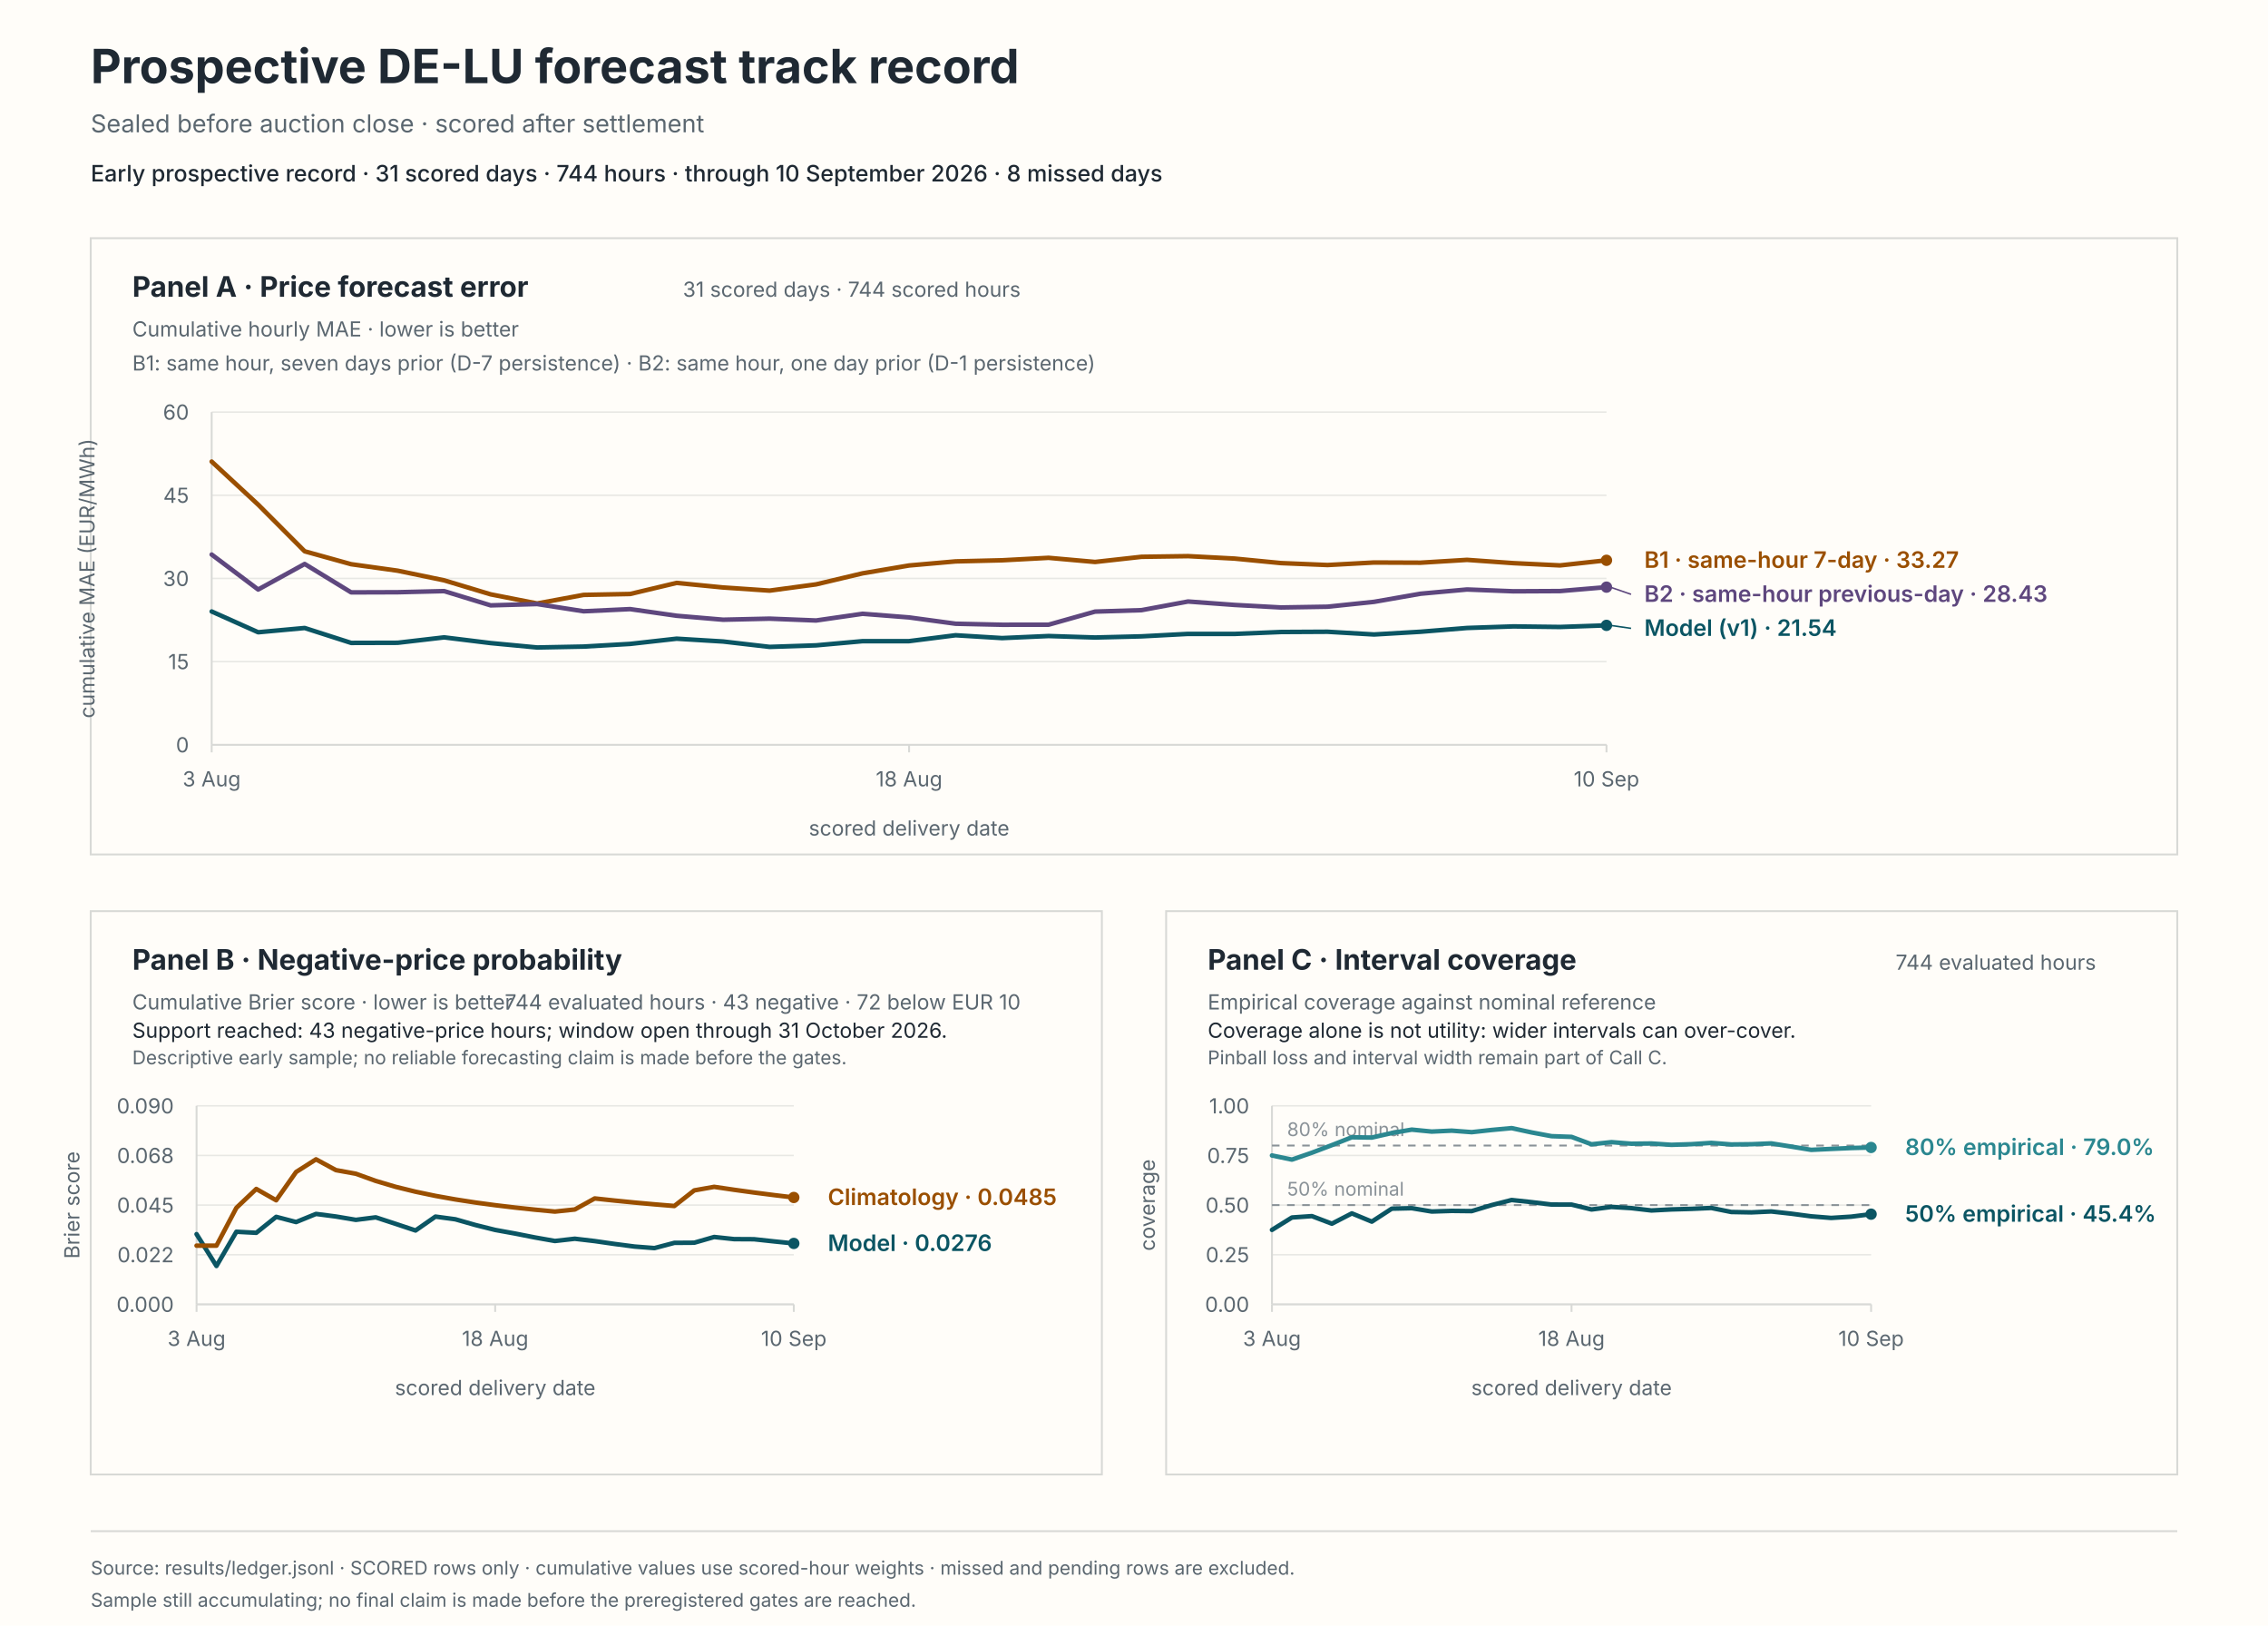
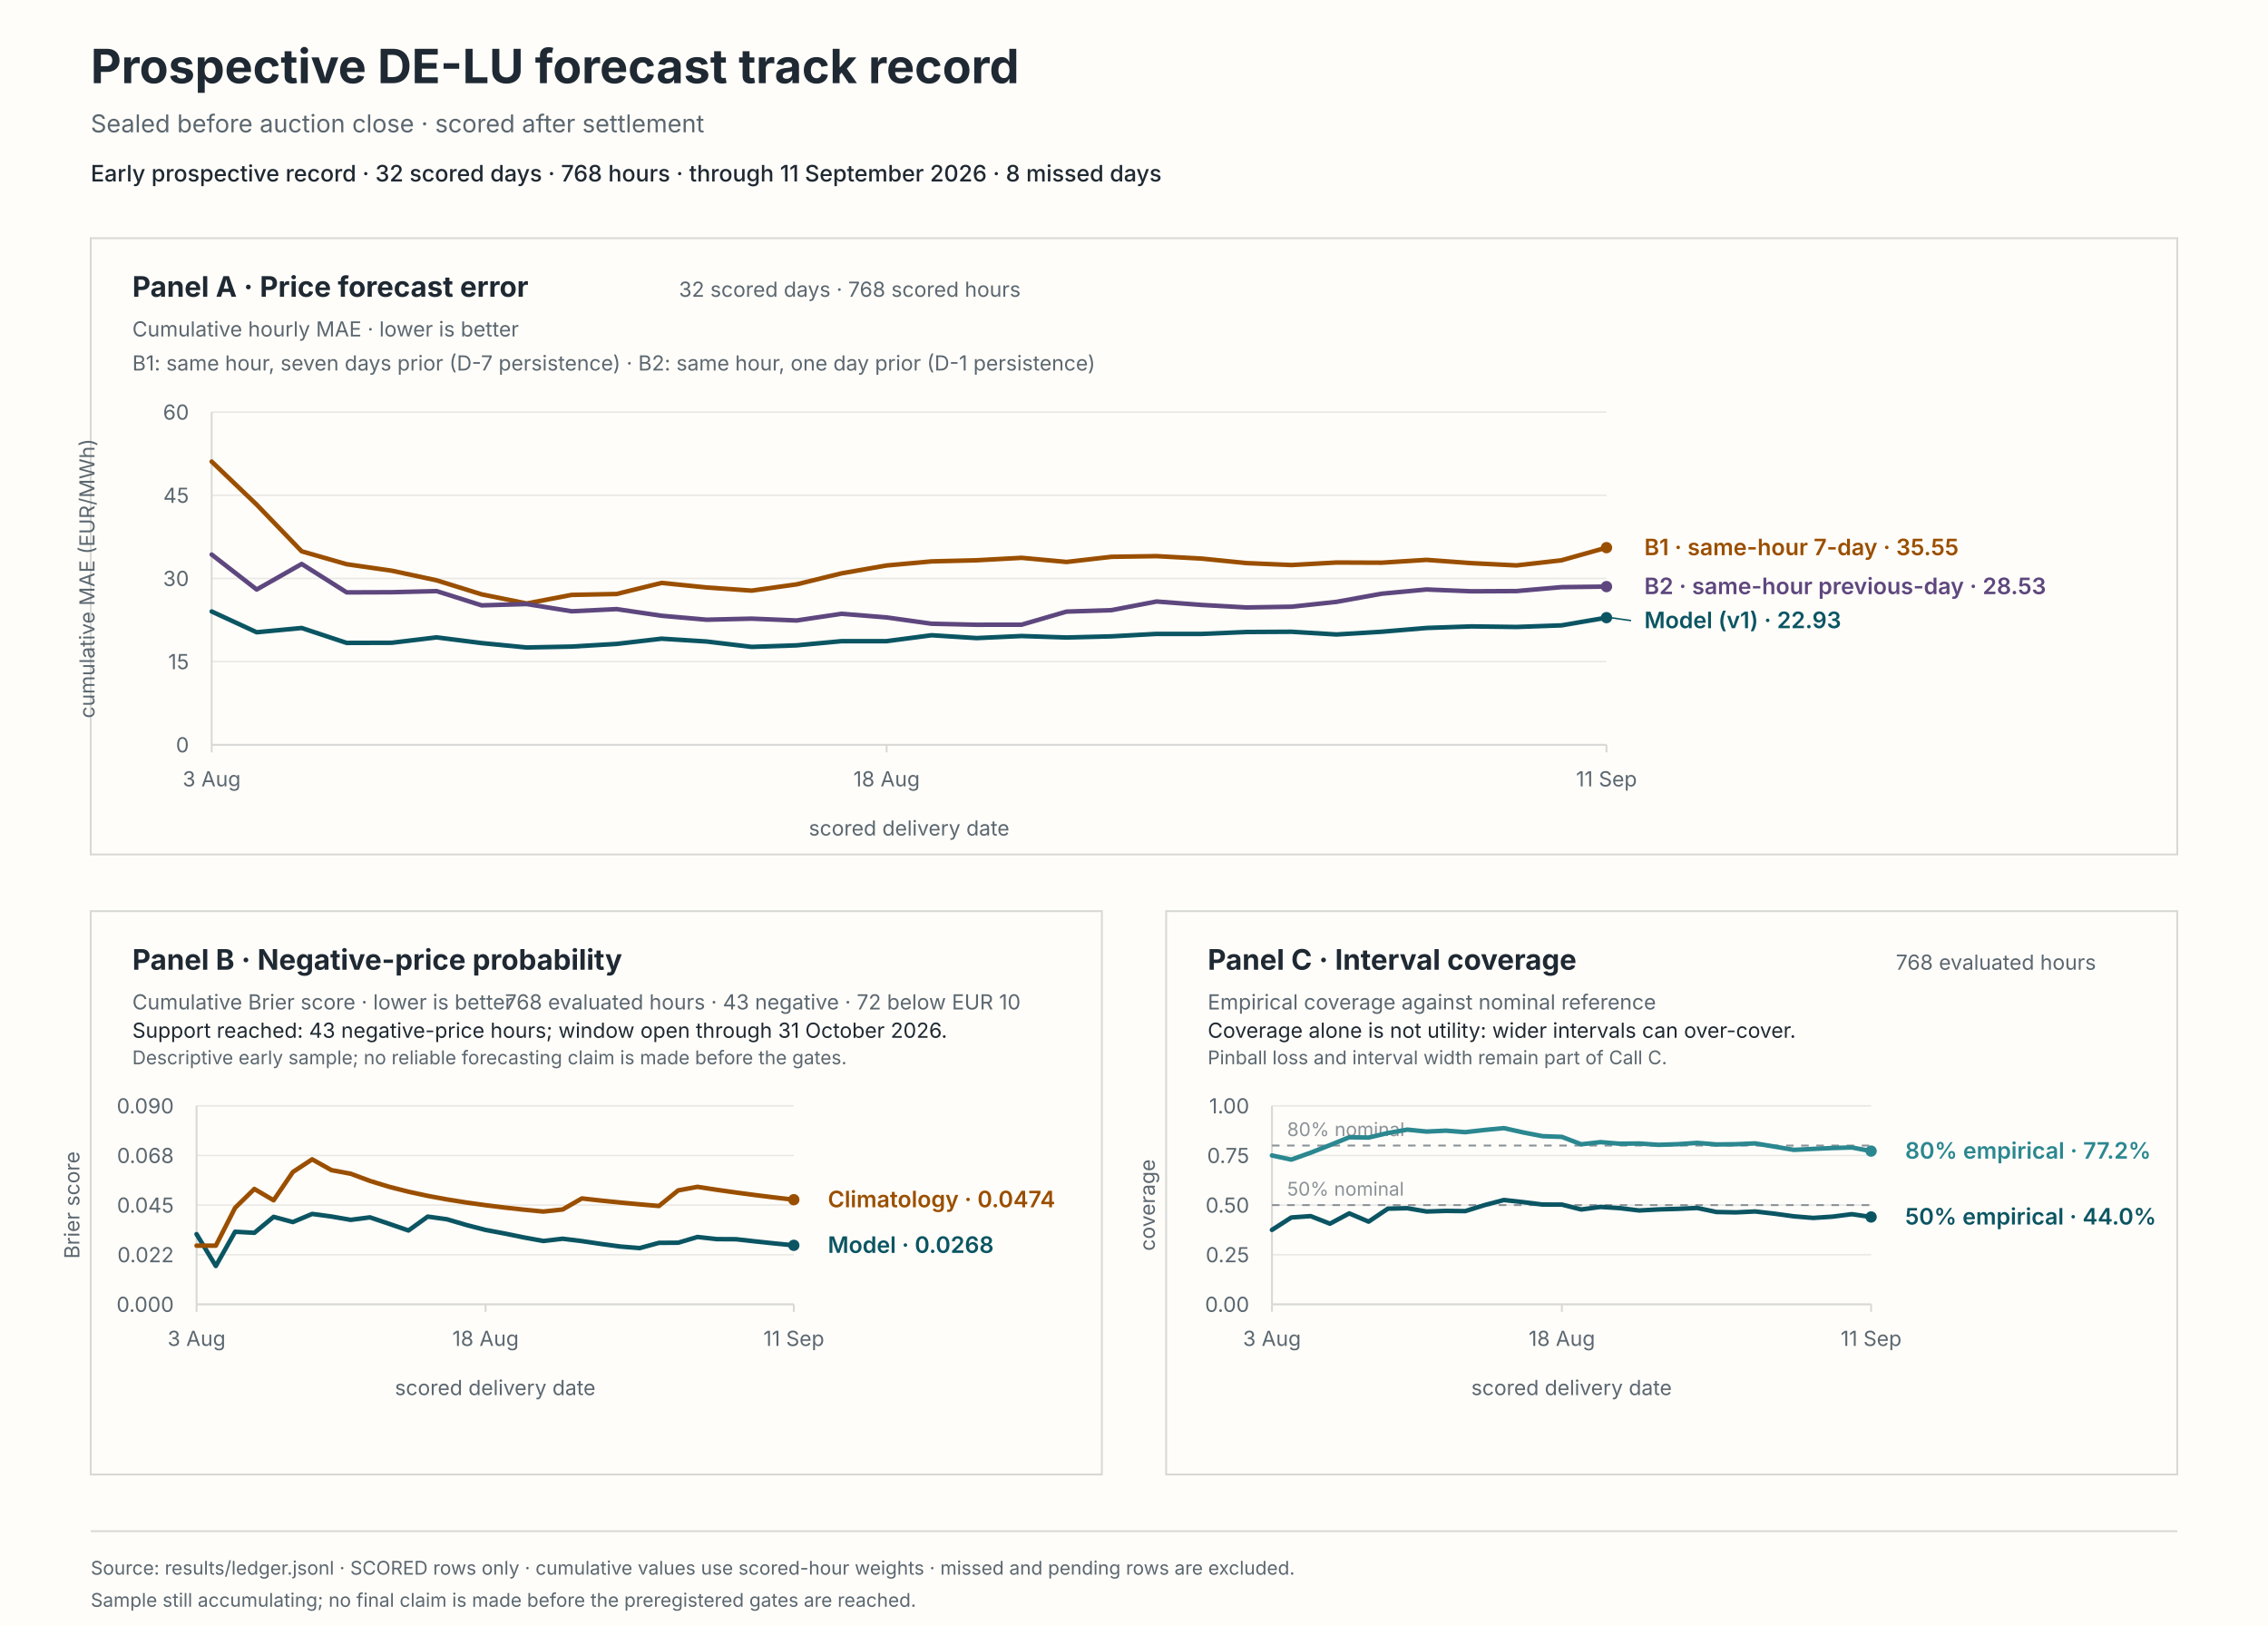
<svg xmlns="http://www.w3.org/2000/svg" viewBox="0 0 1200 860" role="img" aria-labelledby="svg-title svg-desc">
  <rect x="0" y="0" width="1200" height="860" fill="#fffdf9" stroke="#fffdf9" stroke-width="0" />
  <text x="48" y="44" fill="#1f2933" font-family="system-ui, -apple-system, BlinkMacSystemFont, 'Segoe UI', sans-serif" font-size="25px" font-weight="650">Prospective DE-LU forecast track record</text>
  <text x="48" y="70" fill="#5b6770" font-family="system-ui, -apple-system, BlinkMacSystemFont, 'Segoe UI', sans-serif" font-size="13px">Sealed before auction close · scored after settlement</text>
-   <text x="48" y="96" fill="#1f2933" font-family="system-ui, -apple-system, BlinkMacSystemFont, 'Segoe UI', sans-serif" font-size="12px" font-weight="550">Early prospective record · 31 scored days · 744 hours · through 10 September 2026 · 8 missed days</text>
+   <text x="48" y="96" fill="#1f2933" font-family="system-ui, -apple-system, BlinkMacSystemFont, 'Segoe UI', sans-serif" font-size="12px" font-weight="550">Early prospective record · 32 scored days · 768 hours · through 11 September 2026 · 8 missed days</text>
  <rect x="48" y="126" width="1104" height="326" fill="#fffdf9" stroke="#d8d9d6" stroke-width="1" />
  <rect x="48" y="482" width="535" height="298" fill="#fffdf9" stroke="#d8d9d6" stroke-width="1" />
  <rect x="617" y="482" width="535" height="298" fill="#fffdf9" stroke="#d8d9d6" stroke-width="1" />
  <text x="70" y="157" fill="#1f2933" font-family="system-ui, -apple-system, BlinkMacSystemFont, 'Segoe UI', sans-serif" font-size="15px" font-weight="650">Panel A · Price forecast error</text>
  <text x="70" y="178" fill="#5b6770" font-family="system-ui, -apple-system, BlinkMacSystemFont, 'Segoe UI', sans-serif" font-size="11px">Cumulative hourly MAE · lower is better</text>
-   <text x="540" y="157" fill="#5b6770" font-family="system-ui, -apple-system, BlinkMacSystemFont, 'Segoe UI', sans-serif" font-size="11px" text-anchor="end">31 scored days · 744 scored hours</text>
+   <text x="540" y="157" fill="#5b6770" font-family="system-ui, -apple-system, BlinkMacSystemFont, 'Segoe UI', sans-serif" font-size="11px" text-anchor="end">32 scored days · 768 scored hours</text>
  <text x="70" y="196" fill="#5b6770" font-family="system-ui, -apple-system, BlinkMacSystemFont, 'Segoe UI', sans-serif" font-size="11px">B1: same hour, seven days prior (D-7 persistence) · B2: same hour, one day prior (D-1 persistence)</text>
  <line x1="112" y1="394" x2="850" y2="394" stroke="#e8e8e4" stroke-width="0.8" />
  <text x="100" y="398" fill="#5b6770" font-family="system-ui, -apple-system, BlinkMacSystemFont, 'Segoe UI', sans-serif" font-size="11px" text-anchor="end">0</text>
  <line x1="112" y1="350" x2="850" y2="350" stroke="#e8e8e4" stroke-width="0.8" />
  <text x="100" y="354" fill="#5b6770" font-family="system-ui, -apple-system, BlinkMacSystemFont, 'Segoe UI', sans-serif" font-size="11px" text-anchor="end">15</text>
  <line x1="112" y1="306" x2="850" y2="306" stroke="#e8e8e4" stroke-width="0.8" />
  <text x="100" y="310" fill="#5b6770" font-family="system-ui, -apple-system, BlinkMacSystemFont, 'Segoe UI', sans-serif" font-size="11px" text-anchor="end">30</text>
  <line x1="112" y1="262" x2="850" y2="262" stroke="#e8e8e4" stroke-width="0.8" />
  <text x="100" y="266" fill="#5b6770" font-family="system-ui, -apple-system, BlinkMacSystemFont, 'Segoe UI', sans-serif" font-size="11px" text-anchor="end">45</text>
  <line x1="112" y1="218" x2="850" y2="218" stroke="#e8e8e4" stroke-width="0.8" />
  <text x="100" y="222" fill="#5b6770" font-family="system-ui, -apple-system, BlinkMacSystemFont, 'Segoe UI', sans-serif" font-size="11px" text-anchor="end">60</text>
  <line x1="112" y1="218" x2="112" y2="394" stroke="#d8d9d6" stroke-width="1" />
  <line x1="112" y1="394" x2="850" y2="394" stroke="#d8d9d6" stroke-width="1" />
  <line x1="112" y1="394" x2="112" y2="398" stroke="#d8d9d6" stroke-width="1" />
  <text x="112" y="416" fill="#5b6770" font-family="system-ui, -apple-system, BlinkMacSystemFont, 'Segoe UI', sans-serif" font-size="11px" text-anchor="middle">3 Aug</text>
-   <line x1="481" y1="394" x2="481" y2="398" stroke="#d8d9d6" stroke-width="1" />
-   <text x="481" y="416" fill="#5b6770" font-family="system-ui, -apple-system, BlinkMacSystemFont, 'Segoe UI', sans-serif" font-size="11px" text-anchor="middle">18 Aug</text>
+   <line x1="469.1" y1="394" x2="469.1" y2="398" stroke="#d8d9d6" stroke-width="1" />
+   <text x="469.1" y="416" fill="#5b6770" font-family="system-ui, -apple-system, BlinkMacSystemFont, 'Segoe UI', sans-serif" font-size="11px" text-anchor="middle">18 Aug</text>
  <line x1="850" y1="394" x2="850" y2="398" stroke="#d8d9d6" stroke-width="1" />
-   <text x="850" y="416" fill="#5b6770" font-family="system-ui, -apple-system, BlinkMacSystemFont, 'Segoe UI', sans-serif" font-size="11px" text-anchor="middle">10 Sep</text>
+   <text x="850" y="416" fill="#5b6770" font-family="system-ui, -apple-system, BlinkMacSystemFont, 'Segoe UI', sans-serif" font-size="11px" text-anchor="middle">11 Sep</text>
  <text x="481" y="442" fill="#5b6770" font-family="system-ui, -apple-system, BlinkMacSystemFont, 'Segoe UI', sans-serif" font-size="11px" text-anchor="middle">scored delivery date</text>
  <text x="50" y="306" fill="#5b6770" font-family="system-ui, -apple-system, BlinkMacSystemFont, 'Segoe UI', sans-serif" font-size="11px" text-anchor="middle" transform="rotate(-90 50 306)">cumulative MAE (EUR/MWh)</text>
-   <path d="M 112 323.48 L 136.6 334.47 L 161.2 332.21 L 185.8 340.1 L 210.4 340.03 L 235 337.17 L 259.6 340.19 L 284.2 342.52 L 308.8 342.04 L 333.4 340.63 L 358 337.87 L 382.6 339.36 L 407.2 342.21 L 431.8 341.39 L 456.4 339.18 L 481 339.17 L 505.6 336.05 L 530.2 337.55 L 554.8 336.46 L 579.4 337.24 L 604 336.63 L 628.6 335.33 L 653.2 335.35 L 677.8 334.33 L 702.4 334.2 L 727 335.64 L 751.6 334.2 L 776.2 332.2 L 800.8 331.37 L 825.4 331.67 L 850 330.82" fill="none" stroke="#0b5563" stroke-width="2.4" stroke-linecap="round" stroke-linejoin="round" />
-   <circle cx="850" cy="330.82" r="3" fill="#0b5563" />
-   <path d="M 112 244.18 L 136.6 266.96 L 161.2 291.64 L 185.8 298.47 L 210.4 301.9 L 235 307 L 259.6 314.41 L 284.2 319.24 L 308.8 314.7 L 333.4 314.22 L 358 308.36 L 382.6 310.78 L 407.2 312.44 L 431.8 309.13 L 456.4 303.29 L 481 299.14 L 505.6 296.98 L 530.2 296.39 L 554.8 295.09 L 579.4 297.28 L 604 294.55 L 628.6 294.2 L 653.2 295.49 L 677.8 297.88 L 702.4 298.9 L 727 297.57 L 751.6 297.67 L 776.2 296.17 L 800.8 297.91 L 825.4 299.1 L 850 296.4" fill="none" stroke="#9a4f00" stroke-width="2.4" stroke-linecap="round" stroke-linejoin="round" />
-   <circle cx="850" cy="296.4" r="3" fill="#9a4f00" />
-   <path d="M 112 293.36 L 136.6 311.86 L 161.2 298.34 L 185.8 313.37 L 210.4 313.29 L 235 312.7 L 259.6 320.24 L 284.2 319.54 L 308.8 323.37 L 333.4 322.22 L 358 325.74 L 382.6 327.83 L 407.2 327.27 L 431.8 328.24 L 456.4 324.69 L 481 326.62 L 505.6 329.95 L 530.2 330.5 L 554.8 330.47 L 579.4 323.54 L 604 322.77 L 628.6 318.2 L 653.2 320.01 L 677.8 321.35 L 702.4 320.95 L 727 318.38 L 751.6 314.08 L 776.2 311.84 L 800.8 312.8 L 825.4 312.68 L 850 310.6" fill="none" stroke="#5e477e" stroke-width="2.4" stroke-linecap="round" stroke-linejoin="round" />
-   <circle cx="850" cy="310.6" r="3" fill="#5e477e" />
-   <line x1="852" y1="330.82" x2="863" y2="332.4" stroke="#0b5563" stroke-width="0.8" />
-   <text x="870" y="336.4" fill="#0b5563" font-family="system-ui, -apple-system, BlinkMacSystemFont, 'Segoe UI', sans-serif" font-size="12px" font-weight="600">Model (v1) · 21.54</text>
-   <text x="870" y="300.4" fill="#9a4f00" font-family="system-ui, -apple-system, BlinkMacSystemFont, 'Segoe UI', sans-serif" font-size="12px" font-weight="600">B1 · same-hour 7-day · 33.27</text>
-   <line x1="852" y1="310.6" x2="863" y2="314.4" stroke="#5e477e" stroke-width="0.8" />
-   <text x="870" y="318.4" fill="#5e477e" font-family="system-ui, -apple-system, BlinkMacSystemFont, 'Segoe UI', sans-serif" font-size="12px" font-weight="600">B2 · same-hour previous-day · 28.43</text>
+   <path d="M 112 323.48 L 135.81 334.47 L 159.61 332.21 L 183.42 340.1 L 207.23 340.03 L 231.03 337.17 L 254.84 340.19 L 278.65 342.52 L 302.45 342.04 L 326.26 340.63 L 350.06 337.87 L 373.87 339.36 L 397.68 342.21 L 421.48 341.39 L 445.29 339.18 L 469.1 339.17 L 492.9 336.05 L 516.71 337.55 L 540.52 336.46 L 564.32 337.24 L 588.13 336.63 L 611.94 335.33 L 635.74 335.35 L 659.55 334.33 L 683.35 334.2 L 707.16 335.64 L 730.97 334.2 L 754.77 332.2 L 778.58 331.37 L 802.39 331.67 L 826.19 330.82 L 850 326.74" fill="none" stroke="#0b5563" stroke-width="2.4" stroke-linecap="round" stroke-linejoin="round" />
+   <circle cx="850" cy="326.74" r="3" fill="#0b5563" />
+   <path d="M 112 244.18 L 135.81 266.96 L 159.61 291.64 L 183.42 298.47 L 207.23 301.9 L 231.03 307 L 254.84 314.41 L 278.65 319.24 L 302.45 314.7 L 326.26 314.22 L 350.06 308.36 L 373.87 310.78 L 397.68 312.44 L 421.48 309.13 L 445.29 303.29 L 469.1 299.14 L 492.9 296.98 L 516.71 296.39 L 540.52 295.09 L 564.32 297.28 L 588.13 294.55 L 611.94 294.2 L 635.74 295.49 L 659.55 297.88 L 683.35 298.9 L 707.16 297.57 L 730.97 297.67 L 754.77 296.17 L 778.58 297.91 L 802.39 299.1 L 826.19 296.4 L 850 289.71" fill="none" stroke="#9a4f00" stroke-width="2.4" stroke-linecap="round" stroke-linejoin="round" />
+   <circle cx="850" cy="289.71" r="3" fill="#9a4f00" />
+   <path d="M 112 293.36 L 135.81 311.86 L 159.61 298.34 L 183.42 313.37 L 207.23 313.29 L 231.03 312.7 L 254.84 320.24 L 278.65 319.54 L 302.45 323.37 L 326.26 322.22 L 350.06 325.74 L 373.87 327.83 L 397.68 327.27 L 421.48 328.24 L 445.29 324.69 L 469.1 326.62 L 492.9 329.95 L 516.71 330.5 L 540.52 330.47 L 564.32 323.54 L 588.13 322.77 L 611.94 318.2 L 635.74 320.01 L 659.55 321.35 L 683.35 320.95 L 707.16 318.38 L 730.97 314.08 L 754.77 311.84 L 778.58 312.8 L 802.39 312.68 L 826.19 310.6 L 850 310.31" fill="none" stroke="#5e477e" stroke-width="2.4" stroke-linecap="round" stroke-linejoin="round" />
+   <circle cx="850" cy="310.31" r="3" fill="#5e477e" />
+   <line x1="852" y1="326.74" x2="863" y2="328.31" stroke="#0b5563" stroke-width="0.8" />
+   <text x="870" y="332.31" fill="#0b5563" font-family="system-ui, -apple-system, BlinkMacSystemFont, 'Segoe UI', sans-serif" font-size="12px" font-weight="600">Model (v1) · 22.93</text>
+   <text x="870" y="293.71" fill="#9a4f00" font-family="system-ui, -apple-system, BlinkMacSystemFont, 'Segoe UI', sans-serif" font-size="12px" font-weight="600">B1 · same-hour 7-day · 35.55</text>
+   <text x="870" y="314.31" fill="#5e477e" font-family="system-ui, -apple-system, BlinkMacSystemFont, 'Segoe UI', sans-serif" font-size="12px" font-weight="600">B2 · same-hour previous-day · 28.53</text>
  <text x="70" y="513" fill="#1f2933" font-family="system-ui, -apple-system, BlinkMacSystemFont, 'Segoe UI', sans-serif" font-size="15px" font-weight="650">Panel B · Negative-price probability</text>
  <text x="70" y="534" fill="#5b6770" font-family="system-ui, -apple-system, BlinkMacSystemFont, 'Segoe UI', sans-serif" font-size="11px">Cumulative Brier score · lower is better</text>
-   <text x="540" y="534" fill="#5b6770" font-family="system-ui, -apple-system, BlinkMacSystemFont, 'Segoe UI', sans-serif" font-size="11px" text-anchor="end">744 evaluated hours · 43 negative · 72 below EUR 10</text>
+   <text x="540" y="534" fill="#5b6770" font-family="system-ui, -apple-system, BlinkMacSystemFont, 'Segoe UI', sans-serif" font-size="11px" text-anchor="end">768 evaluated hours · 43 negative · 72 below EUR 10</text>
  <text x="70" y="549" fill="#1f2933" font-family="system-ui, -apple-system, BlinkMacSystemFont, 'Segoe UI', sans-serif" font-size="11px">Support reached: 43 negative-price hours; window open through 31 October 2026.</text>
  <text x="70" y="563" fill="#5b6770" font-family="system-ui, -apple-system, BlinkMacSystemFont, 'Segoe UI', sans-serif" font-size="10px">Descriptive early sample; no reliable forecasting claim is made before the gates.</text>
  <line x1="104" y1="690" x2="420" y2="690" stroke="#e8e8e4" stroke-width="0.8" />
  <text x="92" y="694" fill="#5b6770" font-family="system-ui, -apple-system, BlinkMacSystemFont, 'Segoe UI', sans-serif" font-size="11px" text-anchor="end">0.000</text>
  <line x1="104" y1="663.75" x2="420" y2="663.75" stroke="#e8e8e4" stroke-width="0.8" />
  <text x="92" y="667.75" fill="#5b6770" font-family="system-ui, -apple-system, BlinkMacSystemFont, 'Segoe UI', sans-serif" font-size="11px" text-anchor="end">0.022</text>
  <line x1="104" y1="637.5" x2="420" y2="637.5" stroke="#e8e8e4" stroke-width="0.8" />
  <text x="92" y="641.5" fill="#5b6770" font-family="system-ui, -apple-system, BlinkMacSystemFont, 'Segoe UI', sans-serif" font-size="11px" text-anchor="end">0.045</text>
  <line x1="104" y1="611.25" x2="420" y2="611.25" stroke="#e8e8e4" stroke-width="0.8" />
  <text x="92" y="615.25" fill="#5b6770" font-family="system-ui, -apple-system, BlinkMacSystemFont, 'Segoe UI', sans-serif" font-size="11px" text-anchor="end">0.068</text>
  <line x1="104" y1="585" x2="420" y2="585" stroke="#e8e8e4" stroke-width="0.8" />
  <text x="92" y="589" fill="#5b6770" font-family="system-ui, -apple-system, BlinkMacSystemFont, 'Segoe UI', sans-serif" font-size="11px" text-anchor="end">0.090</text>
  <line x1="104" y1="585" x2="104" y2="690" stroke="#d8d9d6" stroke-width="1" />
  <line x1="104" y1="690" x2="420" y2="690" stroke="#d8d9d6" stroke-width="1" />
  <line x1="104" y1="690" x2="104" y2="694" stroke="#d8d9d6" stroke-width="1" />
  <text x="104" y="712" fill="#5b6770" font-family="system-ui, -apple-system, BlinkMacSystemFont, 'Segoe UI', sans-serif" font-size="11px" text-anchor="middle">3 Aug</text>
-   <line x1="262" y1="690" x2="262" y2="694" stroke="#d8d9d6" stroke-width="1" />
-   <text x="262" y="712" fill="#5b6770" font-family="system-ui, -apple-system, BlinkMacSystemFont, 'Segoe UI', sans-serif" font-size="11px" text-anchor="middle">18 Aug</text>
+   <line x1="256.9" y1="690" x2="256.9" y2="694" stroke="#d8d9d6" stroke-width="1" />
+   <text x="256.9" y="712" fill="#5b6770" font-family="system-ui, -apple-system, BlinkMacSystemFont, 'Segoe UI', sans-serif" font-size="11px" text-anchor="middle">18 Aug</text>
  <line x1="420" y1="690" x2="420" y2="694" stroke="#d8d9d6" stroke-width="1" />
-   <text x="420" y="712" fill="#5b6770" font-family="system-ui, -apple-system, BlinkMacSystemFont, 'Segoe UI', sans-serif" font-size="11px" text-anchor="middle">10 Sep</text>
+   <text x="420" y="712" fill="#5b6770" font-family="system-ui, -apple-system, BlinkMacSystemFont, 'Segoe UI', sans-serif" font-size="11px" text-anchor="middle">11 Sep</text>
  <text x="262" y="738" fill="#5b6770" font-family="system-ui, -apple-system, BlinkMacSystemFont, 'Segoe UI', sans-serif" font-size="11px" text-anchor="middle">scored delivery date</text>
  <text x="42" y="637.5" fill="#5b6770" font-family="system-ui, -apple-system, BlinkMacSystemFont, 'Segoe UI', sans-serif" font-size="11px" text-anchor="middle" transform="rotate(-90 42 637.5)">Brier score</text>
-   <path d="M 104 652.87 L 114.53 669.71 L 125.07 651.6 L 135.6 652.16 L 146.13 643.72 L 156.67 646.47 L 167.2 642.17 L 177.73 643.54 L 188.27 645.31 L 198.8 643.98 L 209.33 647.42 L 219.87 650.93 L 230.4 643.59 L 240.93 645.01 L 251.47 648.01 L 262 650.64 L 272.53 652.55 L 283.07 654.63 L 293.6 656.49 L 304.13 655.3 L 314.67 656.54 L 325.2 658.06 L 335.73 659.43 L 346.27 660.25 L 356.8 657.47 L 367.33 657.4 L 377.87 654.37 L 388.4 655.5 L 398.93 655.56 L 409.47 656.7 L 420 657.78" fill="none" stroke="#0b5563" stroke-width="2.4" stroke-linecap="round" stroke-linejoin="round" />
-   <circle cx="420" cy="657.78" r="3" fill="#0b5563" />
-   <path d="M 104 658.95 L 114.53 658.95 L 125.07 638.95 L 135.6 628.96 L 146.13 634.95 L 156.67 619.99 L 167.2 613.29 L 177.73 619 L 188.27 620.91 L 198.8 624.71 L 209.33 627.83 L 219.87 630.42 L 230.4 632.62 L 240.93 634.5 L 251.47 636.13 L 262 637.55 L 272.53 638.81 L 283.07 639.93 L 293.6 640.93 L 304.13 639.82 L 314.67 633.98 L 325.2 635.11 L 335.73 636.15 L 346.27 637.1 L 356.8 637.97 L 367.33 629.72 L 377.87 627.85 L 388.4 629.4 L 398.93 630.85 L 409.47 632.2 L 420 633.47" fill="none" stroke="#9a4f00" stroke-width="2.4" stroke-linecap="round" stroke-linejoin="round" />
-   <circle cx="420" cy="633.47" r="3" fill="#9a4f00" />
-   <text x="438" y="661.78" fill="#0b5563" font-family="system-ui, -apple-system, BlinkMacSystemFont, 'Segoe UI', sans-serif" font-size="12px" font-weight="600">Model · 0.0276</text>
-   <text x="438" y="637.47" fill="#9a4f00" font-family="system-ui, -apple-system, BlinkMacSystemFont, 'Segoe UI', sans-serif" font-size="12px" font-weight="600">Climatology · 0.0485</text>
+   <path d="M 104 652.87 L 114.19 669.71 L 124.39 651.6 L 134.58 652.16 L 144.77 643.72 L 154.97 646.47 L 165.16 642.17 L 175.35 643.54 L 185.55 645.31 L 195.74 643.98 L 205.94 647.42 L 216.13 650.93 L 226.32 643.59 L 236.52 645.01 L 246.71 648.01 L 256.9 650.64 L 267.1 652.55 L 277.29 654.63 L 287.48 656.49 L 297.68 655.3 L 307.87 656.54 L 318.06 658.06 L 328.26 659.43 L 338.45 660.25 L 348.65 657.47 L 358.84 657.4 L 369.03 654.37 L 379.23 655.5 L 389.42 655.56 L 399.61 656.7 L 409.81 657.78 L 420 658.78" fill="none" stroke="#0b5563" stroke-width="2.4" stroke-linecap="round" stroke-linejoin="round" />
+   <circle cx="420" cy="658.78" r="3" fill="#0b5563" />
+   <path d="M 104 658.95 L 114.19 658.95 L 124.39 638.95 L 134.58 628.96 L 144.77 634.95 L 154.97 619.99 L 165.16 613.29 L 175.35 619 L 185.55 620.91 L 195.74 624.71 L 205.94 627.83 L 216.13 630.42 L 226.32 632.62 L 236.52 634.5 L 246.71 636.13 L 256.9 637.55 L 267.1 638.81 L 277.29 639.93 L 287.48 640.93 L 297.68 639.82 L 307.87 633.98 L 318.06 635.11 L 328.26 636.15 L 338.45 637.1 L 348.65 637.97 L 358.84 629.72 L 369.03 627.85 L 379.23 629.4 L 389.42 630.85 L 399.61 632.2 L 409.81 633.47 L 420 634.65" fill="none" stroke="#9a4f00" stroke-width="2.4" stroke-linecap="round" stroke-linejoin="round" />
+   <circle cx="420" cy="634.65" r="3" fill="#9a4f00" />
+   <text x="438" y="662.78" fill="#0b5563" font-family="system-ui, -apple-system, BlinkMacSystemFont, 'Segoe UI', sans-serif" font-size="12px" font-weight="600">Model · 0.0268</text>
+   <text x="438" y="638.65" fill="#9a4f00" font-family="system-ui, -apple-system, BlinkMacSystemFont, 'Segoe UI', sans-serif" font-size="12px" font-weight="600">Climatology · 0.0474</text>
  <text x="639" y="513" fill="#1f2933" font-family="system-ui, -apple-system, BlinkMacSystemFont, 'Segoe UI', sans-serif" font-size="15px" font-weight="650">Panel C · Interval coverage</text>
  <text x="639" y="534" fill="#5b6770" font-family="system-ui, -apple-system, BlinkMacSystemFont, 'Segoe UI', sans-serif" font-size="11px">Empirical coverage against nominal reference</text>
-   <text x="1109" y="513" fill="#5b6770" font-family="system-ui, -apple-system, BlinkMacSystemFont, 'Segoe UI', sans-serif" font-size="11px" text-anchor="end">744 evaluated hours</text>
+   <text x="1109" y="513" fill="#5b6770" font-family="system-ui, -apple-system, BlinkMacSystemFont, 'Segoe UI', sans-serif" font-size="11px" text-anchor="end">768 evaluated hours</text>
  <text x="639" y="549" fill="#1f2933" font-family="system-ui, -apple-system, BlinkMacSystemFont, 'Segoe UI', sans-serif" font-size="11px">Coverage alone is not utility: wider intervals can over-cover.</text>
  <text x="639" y="563" fill="#5b6770" font-family="system-ui, -apple-system, BlinkMacSystemFont, 'Segoe UI', sans-serif" font-size="10px">Pinball loss and interval width remain part of Call C.</text>
  <line x1="673" y1="690" x2="990" y2="690" stroke="#e8e8e4" stroke-width="0.8" />
  <text x="661" y="694" fill="#5b6770" font-family="system-ui, -apple-system, BlinkMacSystemFont, 'Segoe UI', sans-serif" font-size="11px" text-anchor="end">0.00</text>
  <line x1="673" y1="663.75" x2="990" y2="663.75" stroke="#e8e8e4" stroke-width="0.8" />
  <text x="661" y="667.75" fill="#5b6770" font-family="system-ui, -apple-system, BlinkMacSystemFont, 'Segoe UI', sans-serif" font-size="11px" text-anchor="end">0.25</text>
  <line x1="673" y1="637.5" x2="990" y2="637.5" stroke="#e8e8e4" stroke-width="0.8" />
  <text x="661" y="641.5" fill="#5b6770" font-family="system-ui, -apple-system, BlinkMacSystemFont, 'Segoe UI', sans-serif" font-size="11px" text-anchor="end">0.50</text>
  <line x1="673" y1="611.25" x2="990" y2="611.25" stroke="#e8e8e4" stroke-width="0.8" />
  <text x="661" y="615.25" fill="#5b6770" font-family="system-ui, -apple-system, BlinkMacSystemFont, 'Segoe UI', sans-serif" font-size="11px" text-anchor="end">0.75</text>
  <line x1="673" y1="585" x2="990" y2="585" stroke="#e8e8e4" stroke-width="0.8" />
  <text x="661" y="589" fill="#5b6770" font-family="system-ui, -apple-system, BlinkMacSystemFont, 'Segoe UI', sans-serif" font-size="11px" text-anchor="end">1.00</text>
  <line x1="673" y1="585" x2="673" y2="690" stroke="#d8d9d6" stroke-width="1" />
  <line x1="673" y1="690" x2="990" y2="690" stroke="#d8d9d6" stroke-width="1" />
  <line x1="673" y1="690" x2="673" y2="694" stroke="#d8d9d6" stroke-width="1" />
  <text x="673" y="712" fill="#5b6770" font-family="system-ui, -apple-system, BlinkMacSystemFont, 'Segoe UI', sans-serif" font-size="11px" text-anchor="middle">3 Aug</text>
-   <line x1="831.5" y1="690" x2="831.5" y2="694" stroke="#d8d9d6" stroke-width="1" />
-   <text x="831.5" y="712" fill="#5b6770" font-family="system-ui, -apple-system, BlinkMacSystemFont, 'Segoe UI', sans-serif" font-size="11px" text-anchor="middle">18 Aug</text>
+   <line x1="826.39" y1="690" x2="826.39" y2="694" stroke="#d8d9d6" stroke-width="1" />
+   <text x="826.39" y="712" fill="#5b6770" font-family="system-ui, -apple-system, BlinkMacSystemFont, 'Segoe UI', sans-serif" font-size="11px" text-anchor="middle">18 Aug</text>
  <line x1="990" y1="690" x2="990" y2="694" stroke="#d8d9d6" stroke-width="1" />
-   <text x="990" y="712" fill="#5b6770" font-family="system-ui, -apple-system, BlinkMacSystemFont, 'Segoe UI', sans-serif" font-size="11px" text-anchor="middle">10 Sep</text>
+   <text x="990" y="712" fill="#5b6770" font-family="system-ui, -apple-system, BlinkMacSystemFont, 'Segoe UI', sans-serif" font-size="11px" text-anchor="middle">11 Sep</text>
  <text x="831.5" y="738" fill="#5b6770" font-family="system-ui, -apple-system, BlinkMacSystemFont, 'Segoe UI', sans-serif" font-size="11px" text-anchor="middle">scored delivery date</text>
  <text x="611" y="637.5" fill="#5b6770" font-family="system-ui, -apple-system, BlinkMacSystemFont, 'Segoe UI', sans-serif" font-size="11px" text-anchor="middle" transform="rotate(-90 611 637.5)">coverage</text>
  <line x1="673" y1="637.5" x2="990" y2="637.5" stroke="#8a9298" stroke-width="1" stroke-dasharray="4 4" />
  <text x="681" y="632.5" fill="#8a9298" font-family="system-ui, -apple-system, BlinkMacSystemFont, 'Segoe UI', sans-serif" font-size="10px">50% nominal</text>
  <line x1="673" y1="606" x2="990" y2="606" stroke="#8a9298" stroke-width="1" stroke-dasharray="4 4" />
  <text x="681" y="601" fill="#8a9298" font-family="system-ui, -apple-system, BlinkMacSystemFont, 'Segoe UI', sans-serif" font-size="10px">80% nominal</text>
-   <path d="M 673 650.62 L 683.57 644.06 L 694.13 643.33 L 704.7 647.34 L 715.27 641.88 L 725.83 646.25 L 736.4 639.38 L 746.97 639.14 L 757.53 640.9 L 768.1 640.56 L 778.67 640.68 L 789.23 637.5 L 799.8 634.81 L 810.37 635.94 L 820.93 637.21 L 831.5 637.23 L 842.07 639.82 L 852.63 638.47 L 863.2 639.11 L 873.77 640.34 L 884.33 639.79 L 894.9 639.49 L 905.47 639.02 L 916.03 641.15 L 926.6 641.35 L 937.17 640.87 L 947.73 642.04 L 958.3 643.44 L 968.87 644.29 L 979.43 643.62 L 990 642.3" fill="none" stroke="#0b5563" stroke-width="2.4" stroke-linecap="round" stroke-linejoin="round" />
-   <circle cx="990" cy="642.3" r="3" fill="#0b5563" />
-   <path d="M 673 611.25 L 683.57 613.44 L 694.13 609.79 L 704.7 605.78 L 715.27 601.62 L 725.83 601.77 L 736.4 599.38 L 746.97 597.58 L 757.53 598.61 L 768.1 598.12 L 778.67 598.92 L 789.23 597.76 L 799.8 596.78 L 810.37 599.06 L 820.93 601.04 L 831.5 601.41 L 842.07 605.33 L 852.63 604.2 L 863.2 605.03 L 873.77 604.91 L 884.33 605.62 L 894.9 605.28 L 905.47 604.59 L 916.03 605.42 L 926.6 605.3 L 937.17 604.86 L 947.73 606.55 L 958.3 608.28 L 968.87 607.78 L 979.43 607.31 L 990 607.02" fill="none" stroke="#2b8790" stroke-width="2.4" stroke-linecap="round" stroke-linejoin="round" />
-   <circle cx="990" cy="607.02" r="3" fill="#2b8790" />
-   <text x="1008" y="646.3" fill="#0b5563" font-family="system-ui, -apple-system, BlinkMacSystemFont, 'Segoe UI', sans-serif" font-size="12px" font-weight="600">50% empirical · 45.4%</text>
-   <text x="1008" y="611.02" fill="#2b8790" font-family="system-ui, -apple-system, BlinkMacSystemFont, 'Segoe UI', sans-serif" font-size="12px" font-weight="600">80% empirical · 79.0%</text>
+   <path d="M 673 650.62 L 683.23 644.06 L 693.45 643.33 L 703.68 647.34 L 713.9 641.88 L 724.13 646.25 L 734.35 639.38 L 744.58 639.14 L 754.81 640.9 L 765.03 640.56 L 775.26 640.68 L 785.48 637.5 L 795.71 634.81 L 805.94 635.94 L 816.16 637.21 L 826.39 637.23 L 836.61 639.82 L 846.84 638.47 L 857.06 639.11 L 867.29 640.34 L 877.52 639.79 L 887.74 639.49 L 897.97 639.02 L 908.19 641.15 L 918.42 641.35 L 928.65 640.87 L 938.87 642.04 L 949.1 643.44 L 959.32 644.29 L 969.55 643.62 L 979.77 642.3 L 990 643.79" fill="none" stroke="#0b5563" stroke-width="2.4" stroke-linecap="round" stroke-linejoin="round" />
+   <circle cx="990" cy="643.79" r="3" fill="#0b5563" />
+   <path d="M 673 611.25 L 683.23 613.44 L 693.45 609.79 L 703.68 605.78 L 713.9 601.62 L 724.13 601.77 L 734.35 599.38 L 744.58 597.58 L 754.81 598.61 L 765.03 598.12 L 775.26 598.92 L 785.48 597.76 L 795.71 596.78 L 805.94 599.06 L 816.16 601.04 L 826.39 601.41 L 836.61 605.33 L 846.84 604.2 L 857.06 605.03 L 867.29 604.91 L 877.52 605.62 L 887.74 605.28 L 897.97 604.59 L 908.19 605.42 L 918.42 605.3 L 928.65 604.86 L 938.87 606.55 L 949.1 608.28 L 959.32 607.78 L 969.55 607.31 L 979.77 607.02 L 990 608.93" fill="none" stroke="#2b8790" stroke-width="2.4" stroke-linecap="round" stroke-linejoin="round" />
+   <circle cx="990" cy="608.93" r="3" fill="#2b8790" />
+   <text x="1008" y="647.79" fill="#0b5563" font-family="system-ui, -apple-system, BlinkMacSystemFont, 'Segoe UI', sans-serif" font-size="12px" font-weight="600">50% empirical · 44.0%</text>
+   <text x="1008" y="612.93" fill="#2b8790" font-family="system-ui, -apple-system, BlinkMacSystemFont, 'Segoe UI', sans-serif" font-size="12px" font-weight="600">80% empirical · 77.2%</text>
  <line x1="48" y1="810" x2="1152" y2="810" stroke="#d8d9d6" stroke-width="1" />
  <text x="48" y="833" fill="#5b6770" font-family="system-ui, -apple-system, BlinkMacSystemFont, 'Segoe UI', sans-serif" font-size="10px">Source: results/ledger.jsonl · SCORED rows only · cumulative values use scored-hour weights · missed and pending rows are excluded.</text>
  <text x="48" y="850" fill="#5b6770" font-family="system-ui, -apple-system, BlinkMacSystemFont, 'Segoe UI', sans-serif" font-size="10px">Sample still accumulating; no final claim is made before the preregistered gates are reached.</text>
</svg>
